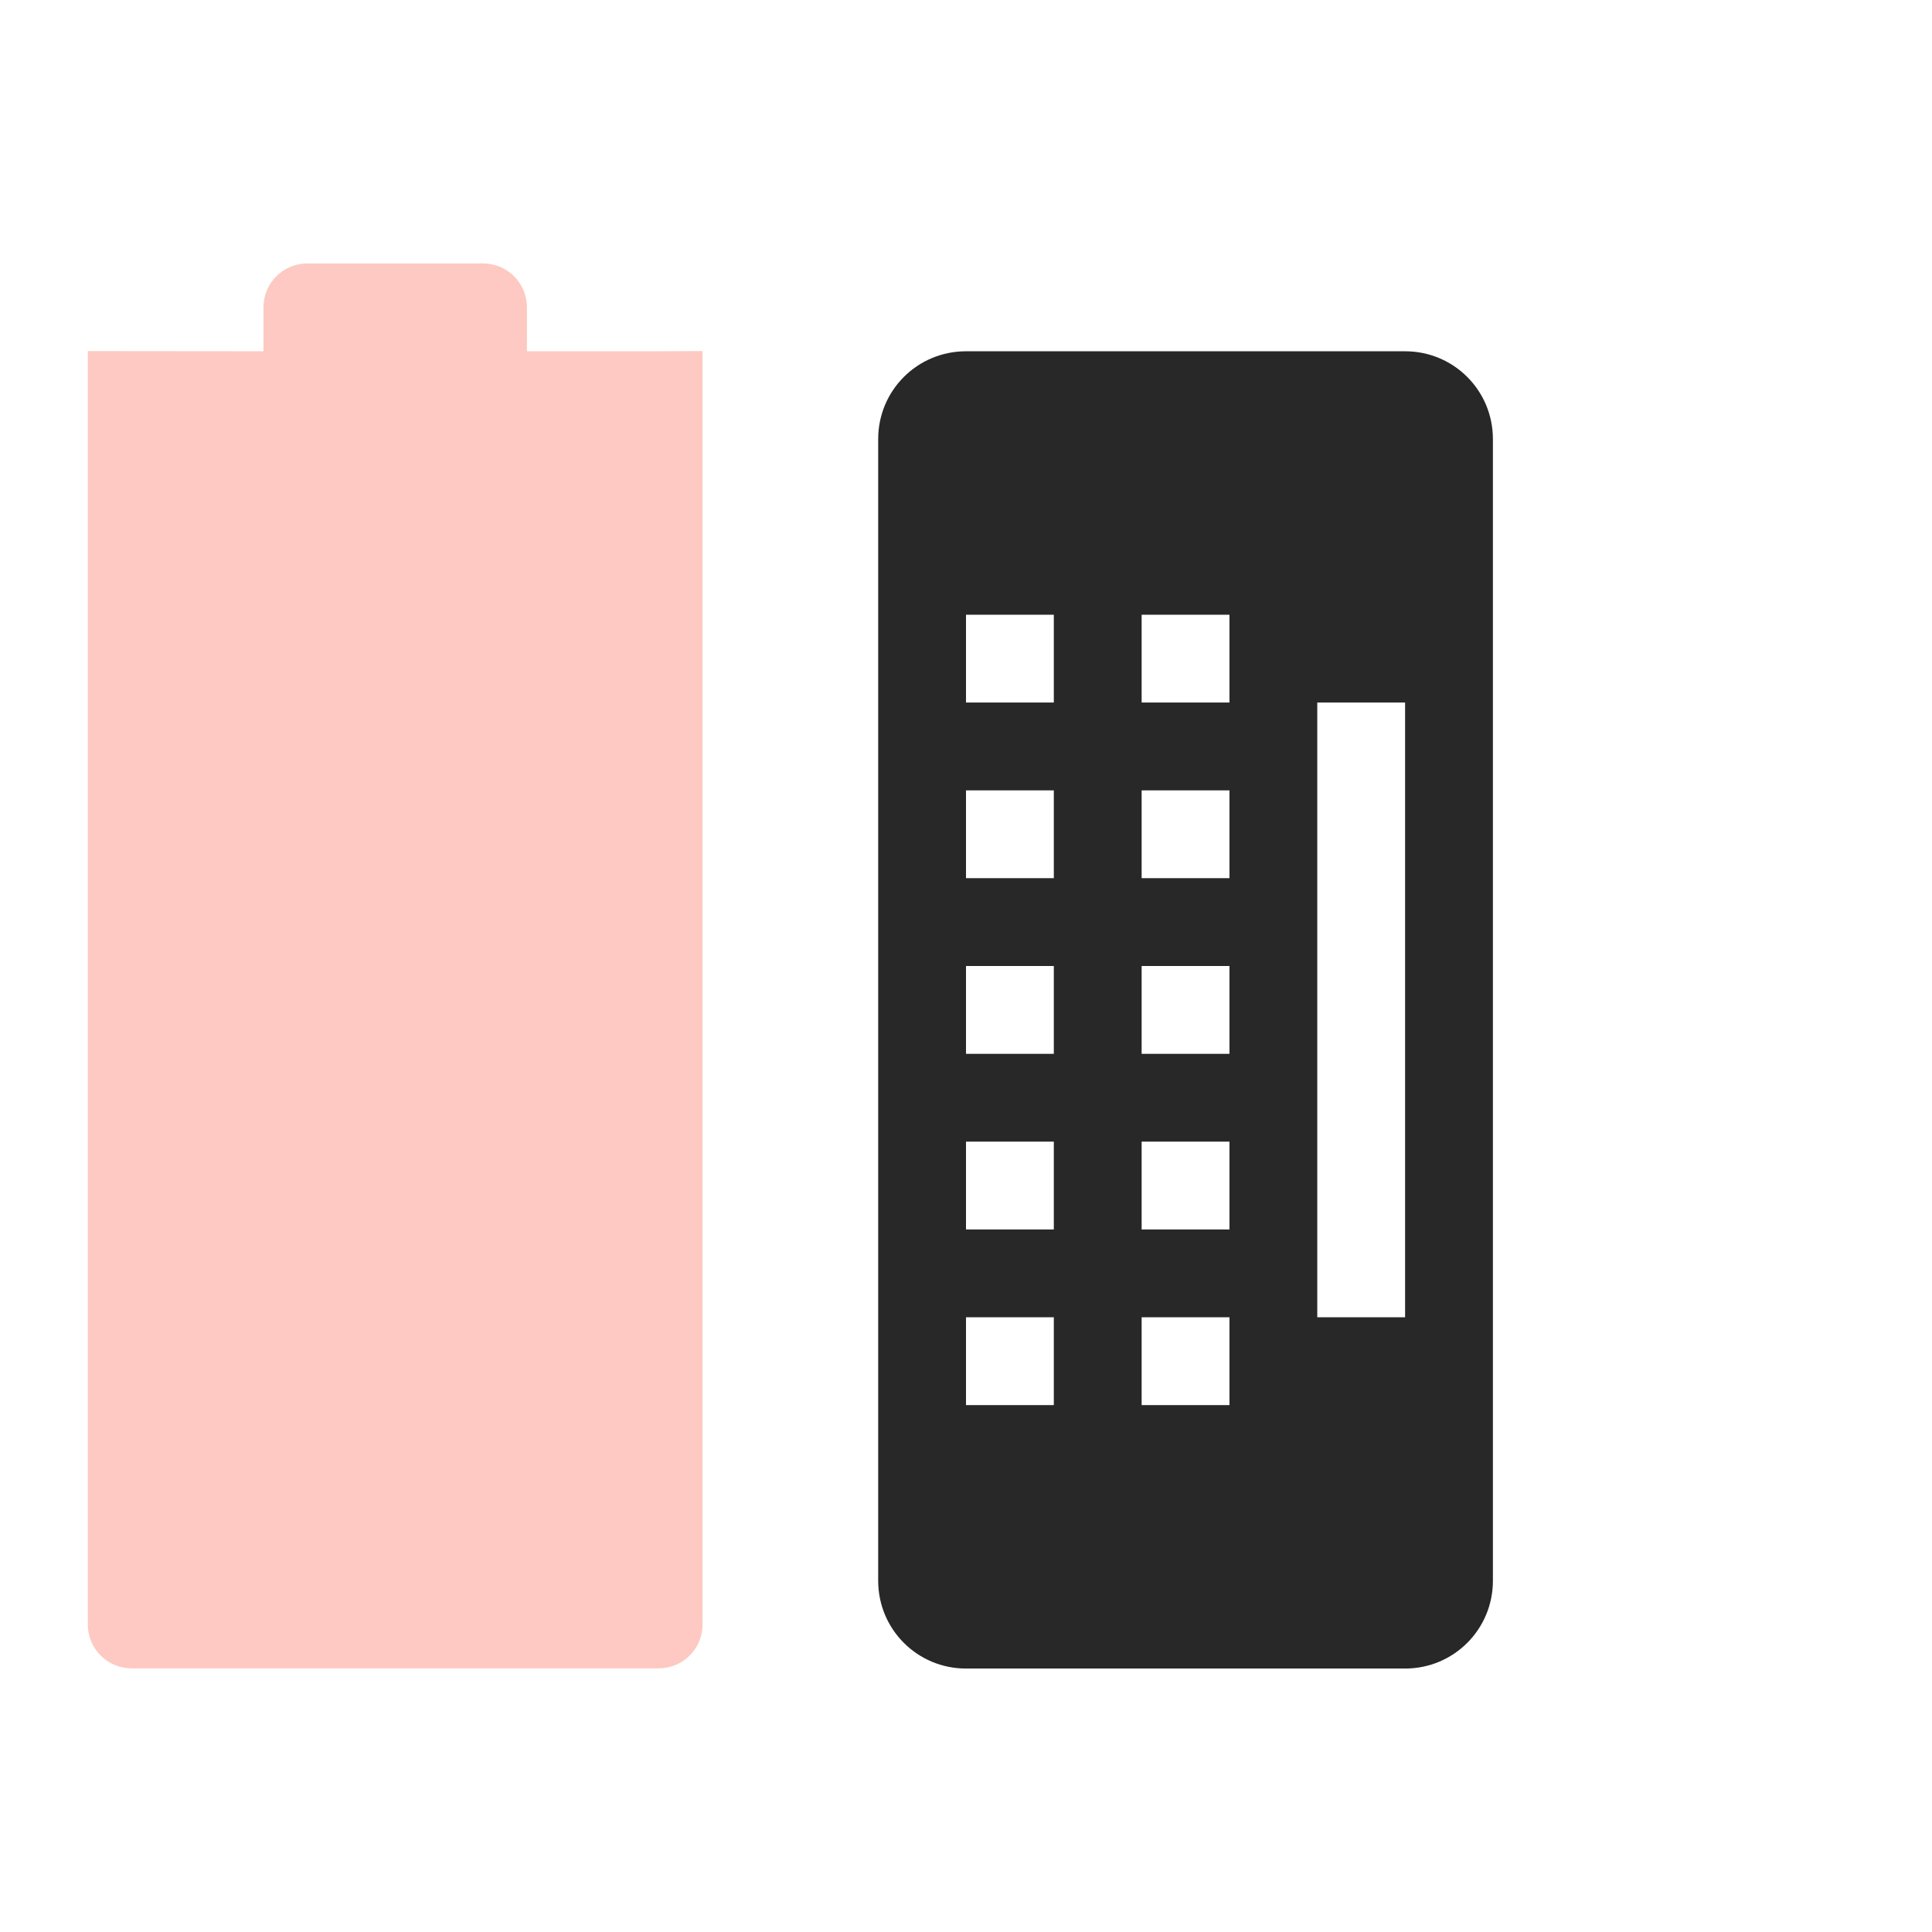
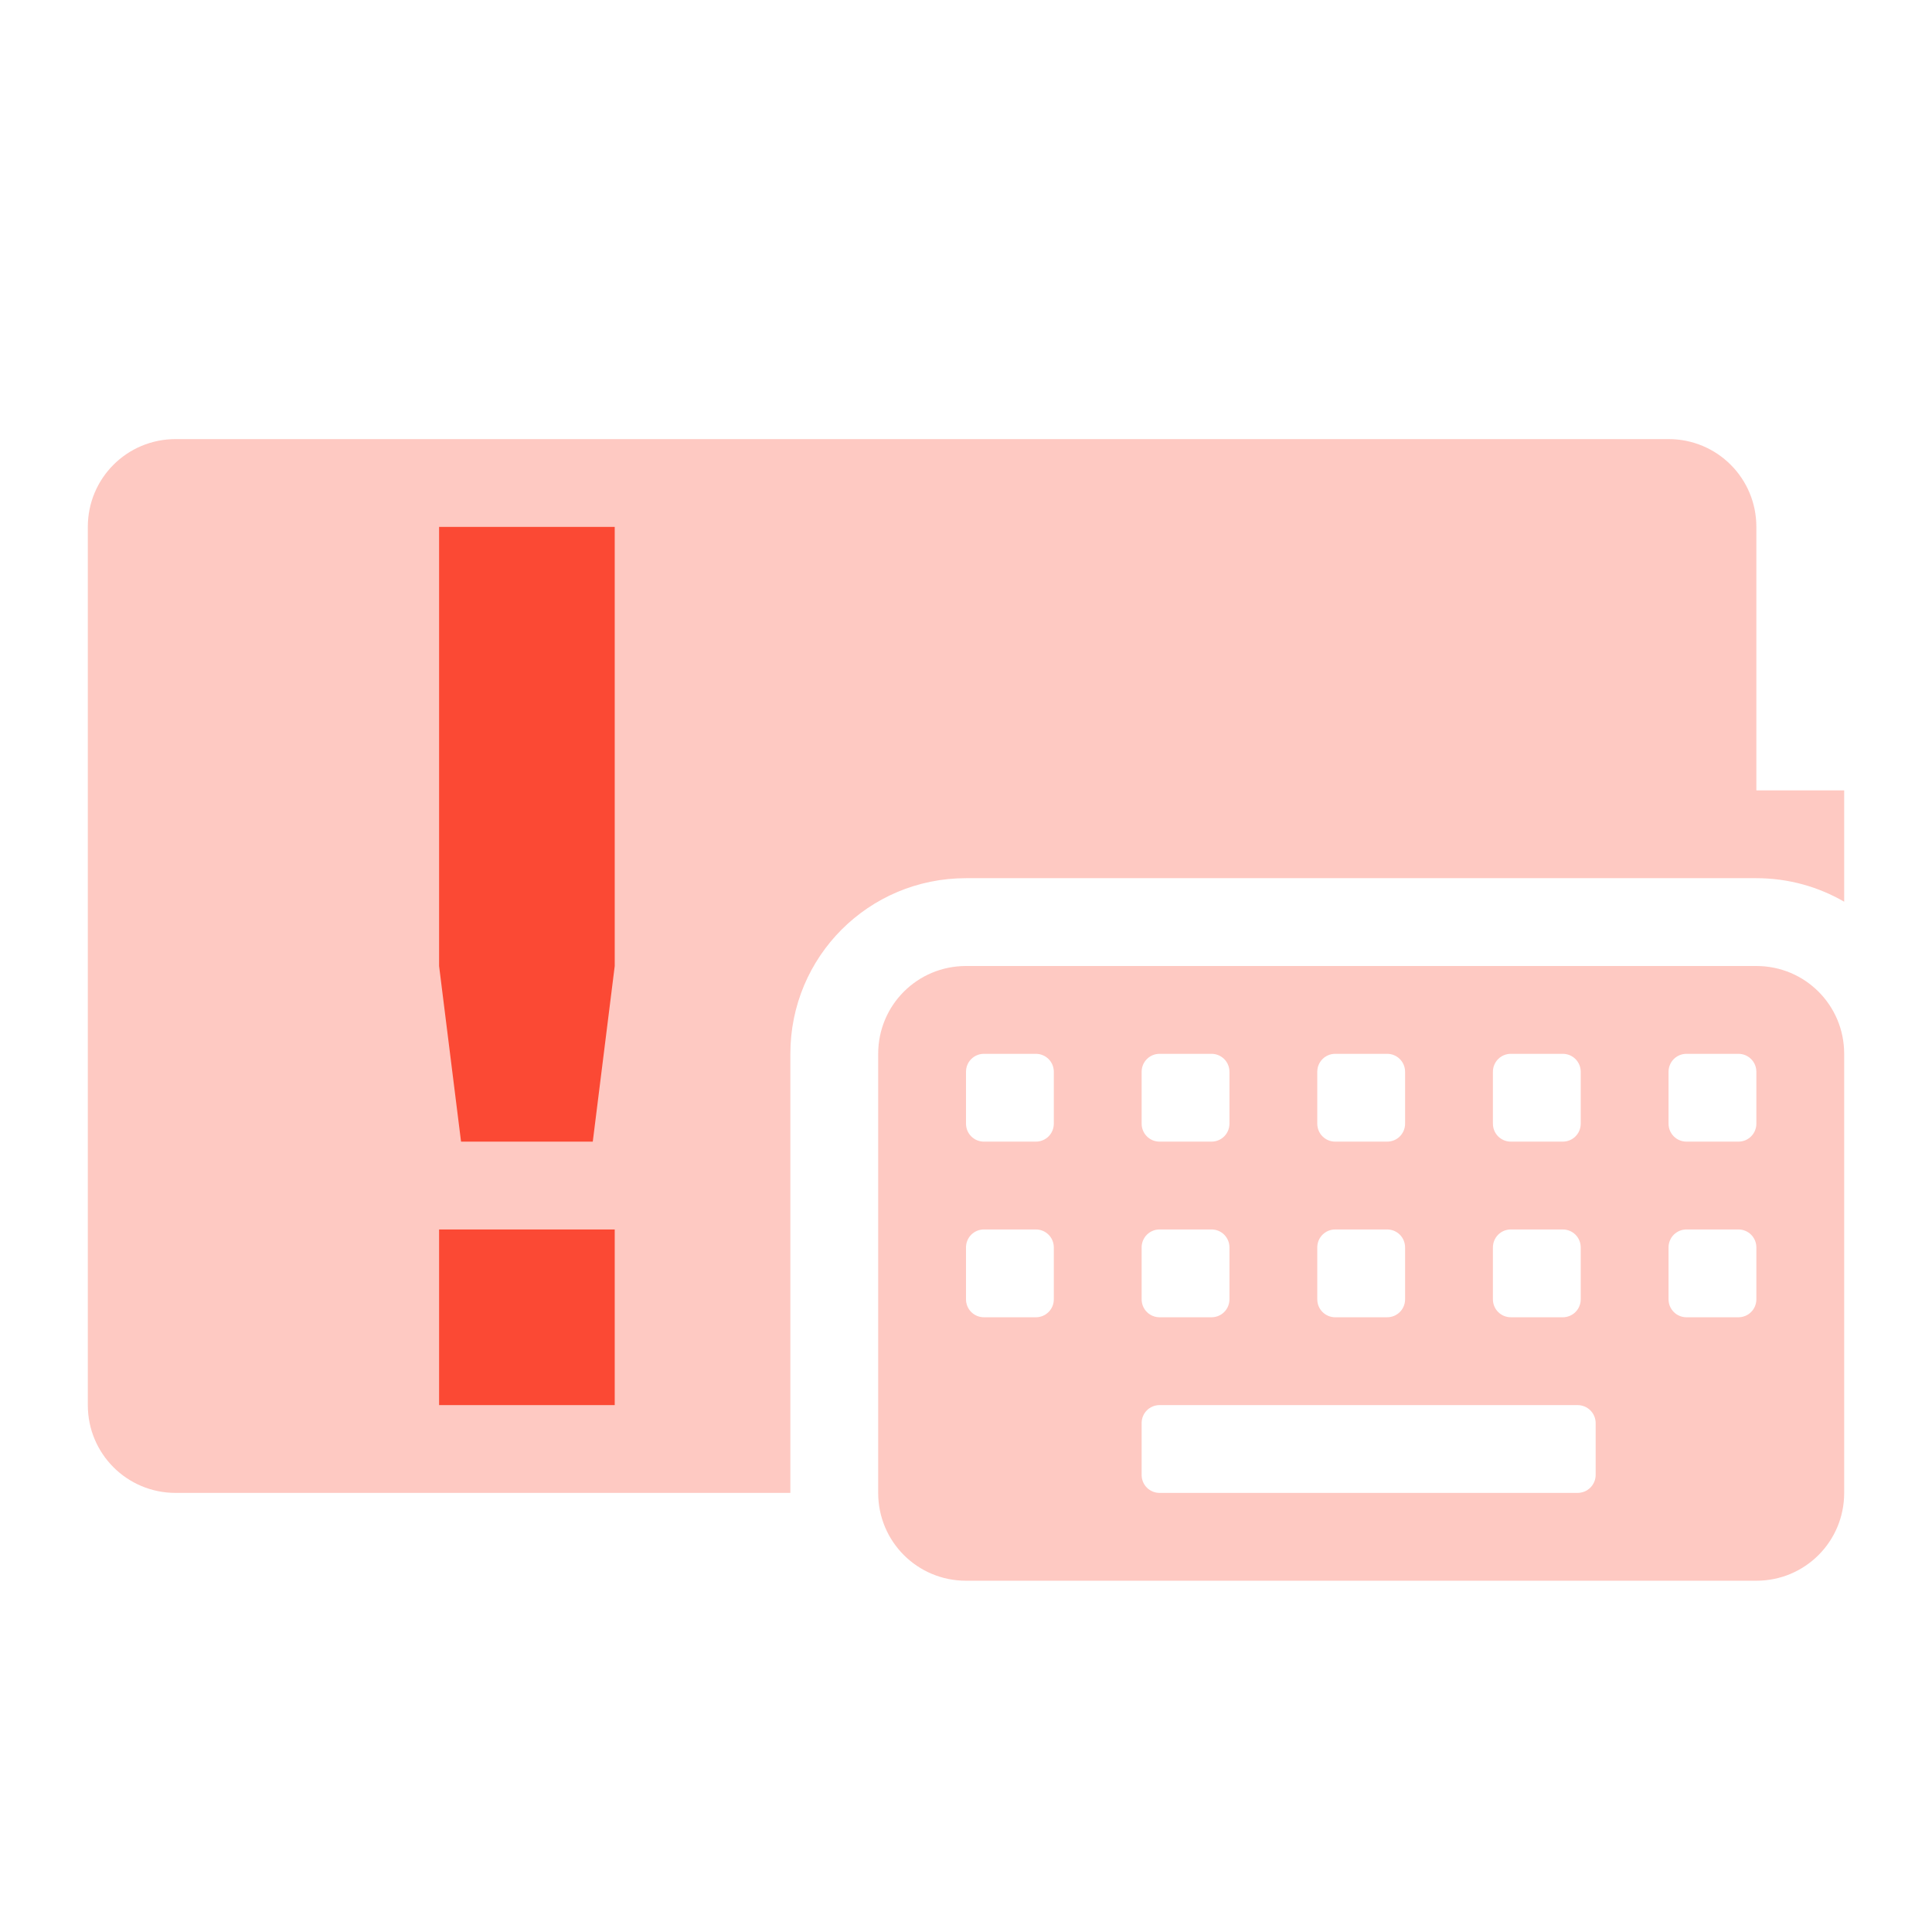
<svg xmlns="http://www.w3.org/2000/svg" width="22" height="22" version="1.1">
  <defs>
    <style id="current-color-scheme" type="text/css">.ColorScheme-Text { color:#282828; } .ColorScheme-Highlight { color:#458588; } .ColorScheme-NeutralText { color:#fe8019; } .ColorScheme-PositiveText { color:#689d6a; } .ColorScheme-NegativeText { color:#fb4934; }</style>
  </defs>
-   <path class="ColorScheme-NegativeText" d="m3.5 3c-0.277 0-0.5 0.223-0.5 0.5v0.5l-2-2e-3v-2.6e-4l-2e-5 14.5c0 0.277 0.223 0.5 0.5 0.5h6c0.277 0 0.5-0.223 0.5-0.5v-14.5l-0.5 2e-3h-1.5v-0.5c0-0.277-0.223-0.5-0.5-0.5z" fill="currentColor" opacity=".3" />
-   <path class="ColorScheme-Text" d="m11 4c-0.554 0-1 0.446-1 1v13c0 0.554 0.446 1 1 1h5c0.554 0 1-0.446 1-1v-13c0-0.554-0.446-1-1-1h-5zm0 3h1v1h-1v-1zm2 0h1v1h-1v-1zm2 1h1v7h-1v-7zm-4 1h1v1h-1v-1zm2 0h1v1h-1v-1zm-2 2h1v1h-1v-1zm2 0h1v1h-1v-1zm-2 2h1v1h-1v-1zm2 0h1v1h-1v-1zm-2 2h1v1h-1v-1zm2 0h1v1h-1v-1z" fill="currentColor" />
+   <path class="ColorScheme-NegativeText" fill="currentColor" d="m2 5c-0.554 0-1 0.446-1 1v10c0 0.554 0.446 1 1 1h7v-5c0-1.108 0.892-2 2-2h9c0.365 0 0.706 0.098 1 0.268v-1.268h-1v-3c0-0.554-0.446-1-1-1h-17z" opacity=".3" />
+   <path class="ColorScheme-NegativeText" d="m5 6v5l0.25 2h1.5l0.25-2v-5zm0 8v2h2v-2z" fill="currentColor" />
+   <path class="ColorScheme-NegativeText" fill="currentColor" d="m11 11c-0.554 0-1 0.446-1 1v5c0 0.554 0.446 1 1 1h9c0.554 0 1-0.446 1-1v-5c0-0.554-0.446-1-1-1h-9zm0.205 1h0.59c0.114 0 0.205 0.091 0.205 0.205v0.59c0 0.114-0.091 0.205-0.205 0.205h-0.59c-0.114 0-0.205-0.091-0.205-0.205v-0.59c0-0.114 0.091-0.205 0.205-0.205zm2 0h0.59c0.114 0 0.205 0.091 0.205 0.205v0.59c0 0.114-0.091 0.205-0.205 0.205h-0.59c-0.114 0-0.205-0.091-0.205-0.205v-0.59c0-0.114 0.091-0.205 0.205-0.205zm2 0h0.59c0.114 0 0.205 0.091 0.205 0.205v0.59c0 0.114-0.091 0.205-0.205 0.205h-0.59c-0.114 0-0.205-0.091-0.205-0.205v-0.59c0-0.114 0.091-0.205 0.205-0.205zm2 0h0.59c0.114 0 0.205 0.091 0.205 0.205v0.59c0 0.114-0.091 0.205-0.205 0.205h-0.59c-0.114 0-0.205-0.091-0.205-0.205v-0.59c0-0.114 0.091-0.205 0.205-0.205zm2 0h0.59c0.114 0 0.205 0.091 0.205 0.205v0.59c0 0.114-0.091 0.205-0.205 0.205h-0.59c-0.114 0-0.205-0.091-0.205-0.205v-0.59c0-0.114 0.091-0.205 0.205-0.205zm-8 2h0.59c0.114 0 0.205 0.091 0.205 0.205v0.59c0 0.114-0.091 0.205-0.205 0.205h-0.59c-0.114 0-0.205-0.091-0.205-0.205v-0.59c0-0.114 0.091-0.205 0.205-0.205zm2 0h0.59c0.114 0 0.205 0.091 0.205 0.205v0.59c0 0.114-0.091 0.205-0.205 0.205h-0.59c-0.114 0-0.205-0.091-0.205-0.205v-0.59c0-0.114 0.091-0.205 0.205-0.205zm2 0h0.59c0.114 0 0.205 0.091 0.205 0.205v0.59c0 0.114-0.091 0.205-0.205 0.205h-0.59c-0.114 0-0.205-0.091-0.205-0.205v-0.59c0-0.114 0.091-0.205 0.205-0.205zm2 0h0.59c0.114 0 0.205 0.091 0.205 0.205v0.59c0 0.114-0.091 0.205-0.205 0.205h-0.59c-0.114 0-0.205-0.091-0.205-0.205v-0.59c0-0.114 0.091-0.205 0.205-0.205zm2 0h0.59c0.114 0 0.205 0.091 0.205 0.205v0.59c0 0.114-0.091 0.205-0.205 0.205h-0.59c-0.114 0-0.205-0.091-0.205-0.205v-0.59c0-0.114 0.091-0.205 0.205-0.205zm-6 2h4.758c0.114 0 0.207 0.091 0.207 0.205v0.59c0 0.114-0.093 0.205-0.207 0.205h-4.758c-0.114 0-0.205-0.091-0.205-0.205v-0.59c0-0.114 0.091-0.205 0.205-0.205z" opacity=".3" />
</svg>
